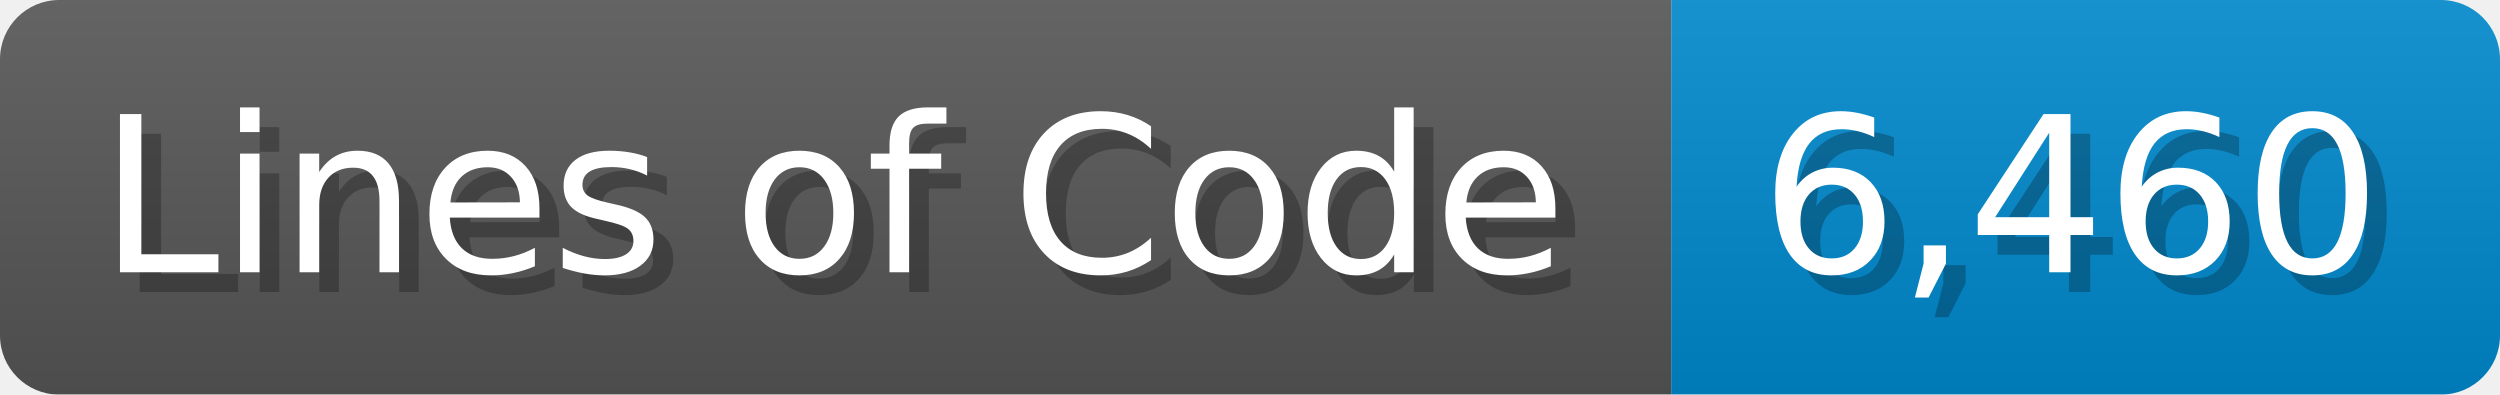
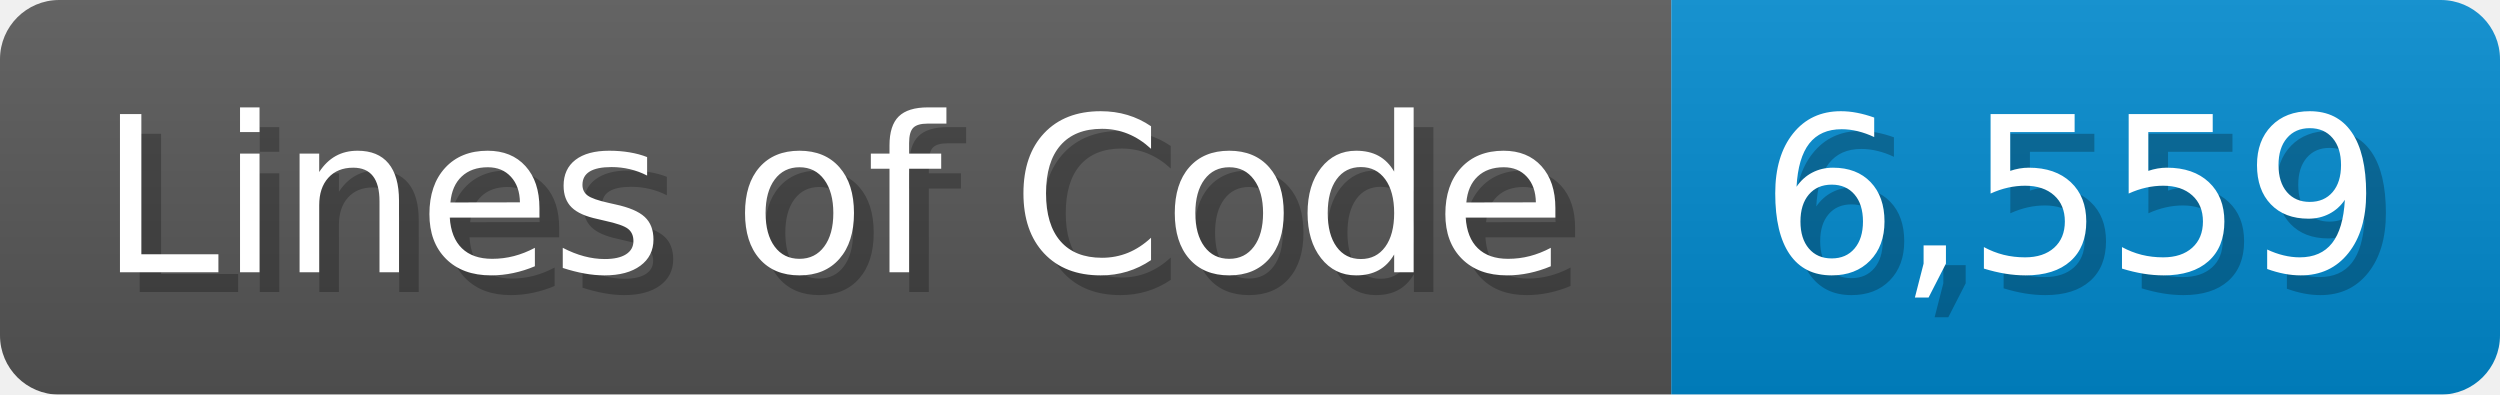
<svg xmlns="http://www.w3.org/2000/svg" width="126.7" height="20" viewBox="0 0 1267 200">
  <linearGradient id="a" x2="0" y2="100%">
    <stop offset="0" stop-opacity=".1" stop-color="#EEE" />
    <stop offset="1" stop-opacity=".1" />
  </linearGradient>
  <mask id="m">
    <rect width="1267" height="200" rx="30" fill="#FFF" />
  </mask>
  <g mask="url(#m)">
    <rect width="847" height="200" fill="#555" />
    <rect width="420" height="200" fill="#08C" x="847" />
    <rect width="1267" height="200" fill="url(#a)" />
  </g>
  <g fill="#fff" text-anchor="start" font-family="Verdana,DejaVu Sans,sans-serif" font-size="110">
    <text x="60" y="148" textLength="747" fill="#000" opacity="0.25">Lines of Code</text>
    <text x="50" y="138" textLength="747">Lines of Code</text>
-     <text x="902" y="148" textLength="320" fill="#000" opacity="0.25">6,460</text>
-     <text x="892" y="138" textLength="320">6,460</text>
+     <text x="902" y="148" textLength="320" fill="#000" opacity="0.25">6,559</text>
+     <text x="892" y="138" textLength="320">6,559</text>
  </g>
</svg>
